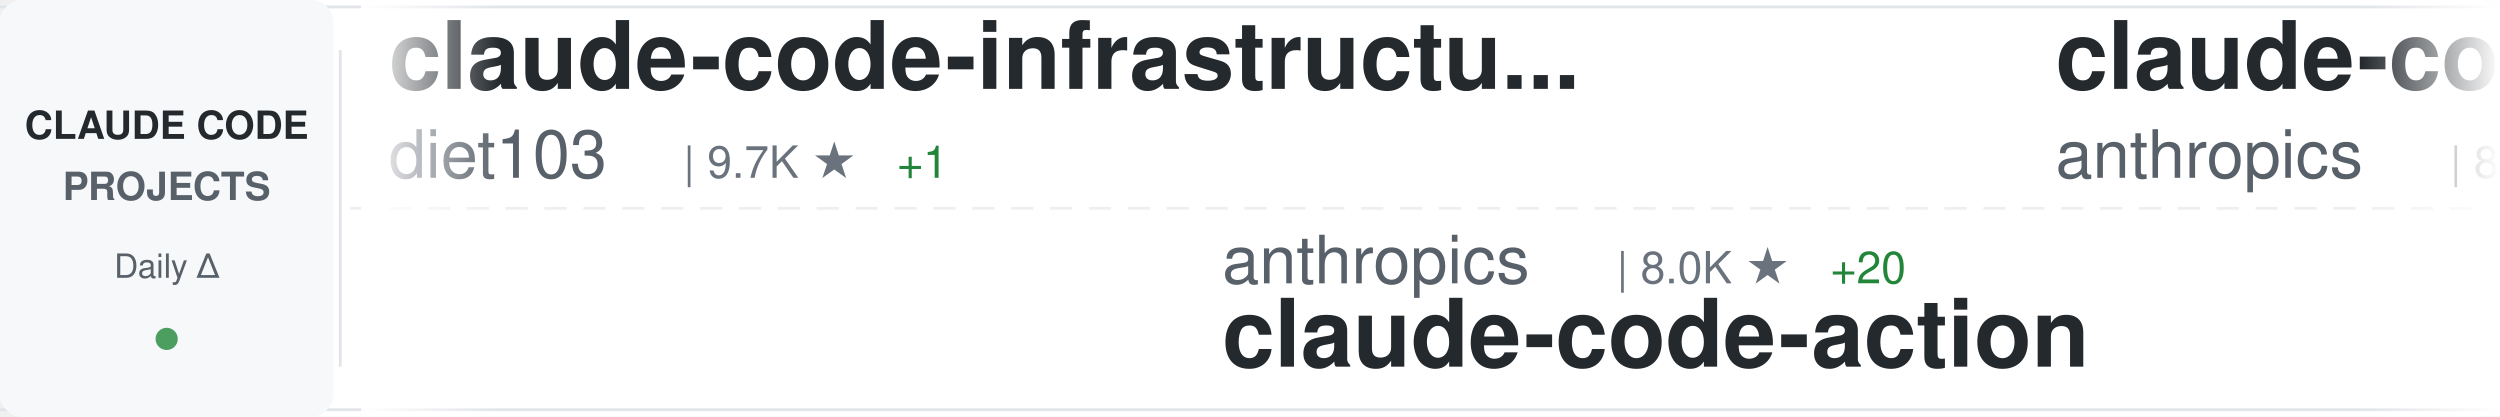
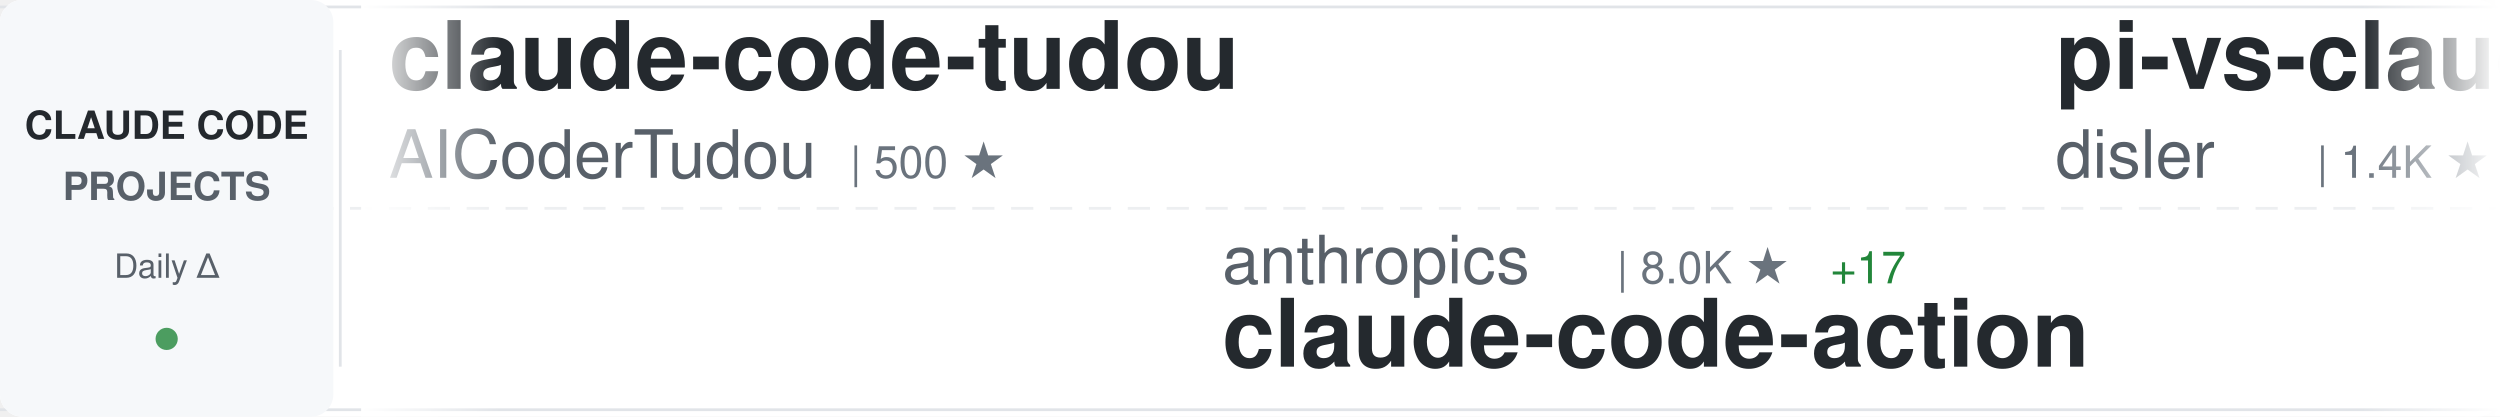
<svg xmlns="http://www.w3.org/2000/svg" width="900" height="150">
  <defs>
    <linearGradient id="awesomeLeftFade" x1="0%" y1="0%" x2="100%" y2="0%">
      <stop offset="0%" style="stop-color:#ffffff;stop-opacity:1" />
      <stop offset="100%" style="stop-color:#ffffff;stop-opacity:0" />
    </linearGradient>
    <linearGradient id="awesomeRightFade" x1="0%" y1="0%" x2="100%" y2="0%">
      <stop offset="0%" style="stop-color:#ffffff;stop-opacity:0" />
      <stop offset="100%" style="stop-color:#ffffff;stop-opacity:1" />
    </linearGradient>
  </defs>
  <rect width="900" height="150" fill="#ffffff" rx="8" />
  <rect x="0" y="2" width="900" height="1" fill="#e1e4e8" />
  <rect x="0" y="147" width="900" height="1" fill="#e1e4e8" />
  <line x1="0" y1="75" x2="900" y2="75" stroke="#e1e4e8" stroke-width="1" stroke-dasharray="8 6" opacity="0.6" />
  <rect x="0" y="0" width="120" height="150" fill="#f6f8fa" rx="8" />
  <text x="60" y="50" font-family="-apple-system, BlinkMacSystemFont, 'Segoe UI', Helvetica, Arial, sans-serif" font-size="14" font-weight="600" fill="#24292e" text-anchor="middle">CLAUDE CODE</text>
  <text x="60" y="72" font-family="-apple-system, BlinkMacSystemFont, 'Segoe UI', Helvetica, Arial, sans-serif" font-size="14" font-weight="600" fill="#586069" text-anchor="middle">PROJECTS</text>
  <text x="60" y="100" font-family="-apple-system, BlinkMacSystemFont, 'Segoe UI', Helvetica, Arial, sans-serif" font-size="12" font-weight="500" fill="#586069" text-anchor="middle">Daily Δ</text>
  <circle cx="60" cy="122" r="4" fill="#22863a" opacity="0.8" />
  <rect x="122" y="18" width="1" height="114" fill="#e1e4e8" />
  <clipPath id="awesomeTickerClip">
    <rect x="130" y="0" width="770" height="150" />
  </clipPath>
  <g clip-path="url(#awesomeTickerClip)">
    <g id="awesomeTickerItems">
      <animateTransform attributeName="transform" attributeType="XML" type="translate" from="0 0" to="-3000 0" dur="54s" repeatCount="indefinite" />
      <g transform="translate(0, 0)">
-         <text x="140" y="32" font-family="-apple-system, BlinkMacSystemFont, 'Segoe UI', Helvetica, Arial, sans-serif" font-size="34" font-weight="600" fill="#24292e">claude-code-infrastructu...</text>
-         <text x="140" y="64" font-family="-apple-system, BlinkMacSystemFont, 'Segoe UI', Helvetica, Arial, sans-serif" font-size="24" font-weight="400" fill="#586069">diet103</text>
-         <text x="246" y="64" font-family="-apple-system, BlinkMacSystemFont, 'Segoe UI', Helvetica, Arial, sans-serif" font-size="16" font-weight="500" fill="#6a737d">| 9.7K ★</text>
-         <text x="323" y="64" font-family="-apple-system, BlinkMacSystemFont, 'Segoe UI', Helvetica, Arial, sans-serif" font-size="16" font-weight="500" fill="#22863a"> +1</text>
+         <text x="140" y="32" font-family="-apple-system, BlinkMacSystemFont, 'Segoe UI', Helvetica, Arial, sans-serif" font-size="34" font-weight="600" fill="#24292e">claude-code-tudou</text>
+         <text x="140" y="64" font-family="-apple-system, BlinkMacSystemFont, 'Segoe UI', Helvetica, Arial, sans-serif" font-size="24" font-weight="400" fill="#586069">AICoderTudou</text>
+         <text x="306" y="64" font-family="-apple-system, BlinkMacSystemFont, 'Segoe UI', Helvetica, Arial, sans-serif" font-size="16" font-weight="500" fill="#6a737d">| 500 ★</text>
      </g>
      <g transform="translate(300, 0)">
        <text x="140" y="102" font-family="-apple-system, BlinkMacSystemFont, 'Segoe UI', Helvetica, Arial, sans-serif" font-size="24" font-weight="400" fill="#586069">anthropics</text>
        <text x="282" y="102" font-family="-apple-system, BlinkMacSystemFont, 'Segoe UI', Helvetica, Arial, sans-serif" font-size="16" font-weight="500" fill="#6a737d">| 8.0K ★</text>
-         <text x="359" y="102" font-family="-apple-system, BlinkMacSystemFont, 'Segoe UI', Helvetica, Arial, sans-serif" font-size="16" font-weight="500" fill="#22863a"> +20</text>
+         <text x="359" y="102" font-family="-apple-system, BlinkMacSystemFont, 'Segoe UI', Helvetica, Arial, sans-serif" font-size="16" font-weight="500" fill="#22863a"> +17</text>
        <text x="140" y="132" font-family="-apple-system, BlinkMacSystemFont, 'Segoe UI', Helvetica, Arial, sans-serif" font-size="34" font-weight="600" fill="#24292e">claude-code-action</text>
      </g>
      <g transform="translate(600, 0)">
-         <text x="140" y="32" font-family="-apple-system, BlinkMacSystemFont, 'Segoe UI', Helvetica, Arial, sans-serif" font-size="34" font-weight="600" fill="#24292e">claude-code-base-action</text>
-         <text x="140" y="64" font-family="-apple-system, BlinkMacSystemFont, 'Segoe UI', Helvetica, Arial, sans-serif" font-size="24" font-weight="400" fill="#586069">anthropics</text>
-         <text x="282" y="64" font-family="-apple-system, BlinkMacSystemFont, 'Segoe UI', Helvetica, Arial, sans-serif" font-size="16" font-weight="500" fill="#6a737d">| 870 ★</text>
-         <text x="350" y="64" font-family="-apple-system, BlinkMacSystemFont, 'Segoe UI', Helvetica, Arial, sans-serif" font-size="16" font-weight="500" fill="#22863a"> +1</text>
+         <text x="140" y="32" font-family="-apple-system, BlinkMacSystemFont, 'Segoe UI', Helvetica, Arial, sans-serif" font-size="34" font-weight="600" fill="#24292e">pi-vs-claude-code</text>
+         <text x="140" y="64" font-family="-apple-system, BlinkMacSystemFont, 'Segoe UI', Helvetica, Arial, sans-serif" font-size="24" font-weight="400" fill="#586069">disler</text>
+         <text x="234" y="64" font-family="-apple-system, BlinkMacSystemFont, 'Segoe UI', Helvetica, Arial, sans-serif" font-size="16" font-weight="500" fill="#6a737d">| 1.4K ★</text>
+         <text x="311" y="64" font-family="-apple-system, BlinkMacSystemFont, 'Segoe UI', Helvetica, Arial, sans-serif" font-size="16" font-weight="500" fill="#22863a"> +4</text>
      </g>
      <g transform="translate(900, 0)">
-         <text x="140" y="102" font-family="-apple-system, BlinkMacSystemFont, 'Segoe UI', Helvetica, Arial, sans-serif" font-size="24" font-weight="400" fill="#586069">musistudio</text>
-         <text x="282" y="102" font-family="-apple-system, BlinkMacSystemFont, 'Segoe UI', Helvetica, Arial, sans-serif" font-size="16" font-weight="500" fill="#6a737d">| 34.9K ★</text>
-         <text x="368" y="102" font-family="-apple-system, BlinkMacSystemFont, 'Segoe UI', Helvetica, Arial, sans-serif" font-size="16" font-weight="500" fill="#22863a"> +38</text>
-         <text x="140" y="132" font-family="-apple-system, BlinkMacSystemFont, 'Segoe UI', Helvetica, Arial, sans-serif" font-size="34" font-weight="600" fill="#24292e">claude-code-router</text>
+         <text x="140" y="102" font-family="-apple-system, BlinkMacSystemFont, 'Segoe UI', Helvetica, Arial, sans-serif" font-size="24" font-weight="400" fill="#586069">ykdojo</text>
+         <text x="234" y="102" font-family="-apple-system, BlinkMacSystemFont, 'Segoe UI', Helvetica, Arial, sans-serif" font-size="16" font-weight="500" fill="#6a737d">| 8.7K ★</text>
+         <text x="311" y="102" font-family="-apple-system, BlinkMacSystemFont, 'Segoe UI', Helvetica, Arial, sans-serif" font-size="16" font-weight="500" fill="#22863a"> +11</text>
+         <text x="140" y="132" font-family="-apple-system, BlinkMacSystemFont, 'Segoe UI', Helvetica, Arial, sans-serif" font-size="34" font-weight="600" fill="#24292e">claude-code-tips</text>
      </g>
      <g transform="translate(1200, 0)">
-         <text x="140" y="32" font-family="-apple-system, BlinkMacSystemFont, 'Segoe UI', Helvetica, Arial, sans-serif" font-size="34" font-weight="600" fill="#24292e">claude-code-guide</text>
-         <text x="140" y="64" font-family="-apple-system, BlinkMacSystemFont, 'Segoe UI', Helvetica, Arial, sans-serif" font-size="24" font-weight="400" fill="#586069">zebbern</text>
-         <text x="246" y="64" font-family="-apple-system, BlinkMacSystemFont, 'Segoe UI', Helvetica, Arial, sans-serif" font-size="16" font-weight="500" fill="#6a737d">| 4.3K ★</text>
-         <text x="323" y="64" font-family="-apple-system, BlinkMacSystemFont, 'Segoe UI', Helvetica, Arial, sans-serif" font-size="16" font-weight="500" fill="#22863a"> +10</text>
+         <text x="140" y="32" font-family="-apple-system, BlinkMacSystemFont, 'Segoe UI', Helvetica, Arial, sans-serif" font-size="34" font-weight="600" fill="#24292e">claude-code-harness</text>
+         <text x="140" y="64" font-family="-apple-system, BlinkMacSystemFont, 'Segoe UI', Helvetica, Arial, sans-serif" font-size="24" font-weight="400" fill="#586069">Chachamaru127</text>
+         <text x="318" y="64" font-family="-apple-system, BlinkMacSystemFont, 'Segoe UI', Helvetica, Arial, sans-serif" font-size="16" font-weight="500" fill="#6a737d">| 2.7K ★</text>
+         <text x="395" y="64" font-family="-apple-system, BlinkMacSystemFont, 'Segoe UI', Helvetica, Arial, sans-serif" font-size="16" font-weight="500" fill="#22863a"> +10</text>
      </g>
      <g transform="translate(1500, 0)">
-         <text x="140" y="102" font-family="-apple-system, BlinkMacSystemFont, 'Segoe UI', Helvetica, Arial, sans-serif" font-size="24" font-weight="400" fill="#586069">ykdojo</text>
-         <text x="234" y="102" font-family="-apple-system, BlinkMacSystemFont, 'Segoe UI', Helvetica, Arial, sans-serif" font-size="16" font-weight="500" fill="#6a737d">| 8.7K ★</text>
-         <text x="311" y="102" font-family="-apple-system, BlinkMacSystemFont, 'Segoe UI', Helvetica, Arial, sans-serif" font-size="16" font-weight="500" fill="#22863a"> +14</text>
-         <text x="140" y="132" font-family="-apple-system, BlinkMacSystemFont, 'Segoe UI', Helvetica, Arial, sans-serif" font-size="34" font-weight="600" fill="#24292e">claude-code-tips</text>
+         <text x="140" y="102" font-family="-apple-system, BlinkMacSystemFont, 'Segoe UI', Helvetica, Arial, sans-serif" font-size="24" font-weight="400" fill="#586069">1rgs</text>
+         <text x="210" y="102" font-family="-apple-system, BlinkMacSystemFont, 'Segoe UI', Helvetica, Arial, sans-serif" font-size="16" font-weight="500" fill="#6a737d">| 3.6K ★</text>
+         <text x="287" y="102" font-family="-apple-system, BlinkMacSystemFont, 'Segoe UI', Helvetica, Arial, sans-serif" font-size="16" font-weight="500" fill="#22863a"> +2</text>
+         <text x="140" y="132" font-family="-apple-system, BlinkMacSystemFont, 'Segoe UI', Helvetica, Arial, sans-serif" font-size="34" font-weight="600" fill="#24292e">claude-code-proxy</text>
      </g>
      <g transform="translate(1800, 0)">
-         <text x="140" y="32" font-family="-apple-system, BlinkMacSystemFont, 'Segoe UI', Helvetica, Arial, sans-serif" font-size="34" font-weight="600" fill="#24292e">claude-code-cli</text>
-         <text x="140" y="64" font-family="-apple-system, BlinkMacSystemFont, 'Segoe UI', Helvetica, Arial, sans-serif" font-size="24" font-weight="400" fill="#586069">huangserva</text>
-         <text x="282" y="64" font-family="-apple-system, BlinkMacSystemFont, 'Segoe UI', Helvetica, Arial, sans-serif" font-size="16" font-weight="500" fill="#6a737d">| 603 ★</text>
-         <text x="350" y="64" font-family="-apple-system, BlinkMacSystemFont, 'Segoe UI', Helvetica, Arial, sans-serif" font-size="16" font-weight="500" fill="#22863a"> +2</text>
+         <text x="140" y="32" font-family="-apple-system, BlinkMacSystemFont, 'Segoe UI', Helvetica, Arial, sans-serif" font-size="34" font-weight="600" fill="#24292e">claude-howto</text>
+         <text x="140" y="64" font-family="-apple-system, BlinkMacSystemFont, 'Segoe UI', Helvetica, Arial, sans-serif" font-size="24" font-weight="400" fill="#586069">luongnv89</text>
+         <text x="270" y="64" font-family="-apple-system, BlinkMacSystemFont, 'Segoe UI', Helvetica, Arial, sans-serif" font-size="16" font-weight="500" fill="#6a737d">| 37.0K ★</text>
+         <text x="356" y="64" font-family="-apple-system, BlinkMacSystemFont, 'Segoe UI', Helvetica, Arial, sans-serif" font-size="16" font-weight="500" fill="#22863a"> +154</text>
      </g>
      <g transform="translate(2100, 0)">
-         <text x="140" y="102" font-family="-apple-system, BlinkMacSystemFont, 'Segoe UI', Helvetica, Arial, sans-serif" font-size="24" font-weight="400" fill="#586069">ponponon</text>
-         <text x="258" y="102" font-family="-apple-system, BlinkMacSystemFont, 'Segoe UI', Helvetica, Arial, sans-serif" font-size="16" font-weight="500" fill="#6a737d">| 2.3K ★</text>
-         <text x="335" y="102" font-family="-apple-system, BlinkMacSystemFont, 'Segoe UI', Helvetica, Arial, sans-serif" font-size="16" font-weight="500" fill="#22863a"> +3</text>
-         <text x="140" y="132" font-family="-apple-system, BlinkMacSystemFont, 'Segoe UI', Helvetica, Arial, sans-serif" font-size="34" font-weight="600" fill="#24292e">claude_code_src</text>
+         <text x="140" y="102" font-family="-apple-system, BlinkMacSystemFont, 'Segoe UI', Helvetica, Arial, sans-serif" font-size="24" font-weight="400" fill="#586069">Piebald-AI</text>
+         <text x="282" y="102" font-family="-apple-system, BlinkMacSystemFont, 'Segoe UI', Helvetica, Arial, sans-serif" font-size="16" font-weight="500" fill="#6a737d">| 11.0K ★</text>
+         <text x="368" y="102" font-family="-apple-system, BlinkMacSystemFont, 'Segoe UI', Helvetica, Arial, sans-serif" font-size="16" font-weight="500" fill="#22863a"> +44</text>
+         <text x="140" y="132" font-family="-apple-system, BlinkMacSystemFont, 'Segoe UI', Helvetica, Arial, sans-serif" font-size="34" font-weight="600" fill="#24292e">claude-code-system-promp...</text>
      </g>
      <g transform="translate(2400, 0)">
-         <text x="140" y="32" font-family="-apple-system, BlinkMacSystemFont, 'Segoe UI', Helvetica, Arial, sans-serif" font-size="34" font-weight="600" fill="#24292e">Auto-claude-code-researc...</text>
-         <text x="140" y="64" font-family="-apple-system, BlinkMacSystemFont, 'Segoe UI', Helvetica, Arial, sans-serif" font-size="24" font-weight="400" fill="#586069">wanshuiyin</text>
-         <text x="282" y="64" font-family="-apple-system, BlinkMacSystemFont, 'Segoe UI', Helvetica, Arial, sans-serif" font-size="16" font-weight="500" fill="#6a737d">| 12.0K ★</text>
-         <text x="368" y="64" font-family="-apple-system, BlinkMacSystemFont, 'Segoe UI', Helvetica, Arial, sans-serif" font-size="16" font-weight="500" fill="#22863a"> +57</text>
+         <text x="140" y="32" font-family="-apple-system, BlinkMacSystemFont, 'Segoe UI', Helvetica, Arial, sans-serif" font-size="34" font-weight="600" fill="#24292e">claude-code-sub-agents</text>
+         <text x="140" y="64" font-family="-apple-system, BlinkMacSystemFont, 'Segoe UI', Helvetica, Arial, sans-serif" font-size="24" font-weight="400" fill="#586069">lst97</text>
+         <text x="222" y="64" font-family="-apple-system, BlinkMacSystemFont, 'Segoe UI', Helvetica, Arial, sans-serif" font-size="16" font-weight="500" fill="#6a737d">| 1.6K ★</text>
+         <text x="299" y="64" font-family="-apple-system, BlinkMacSystemFont, 'Segoe UI', Helvetica, Arial, sans-serif" font-size="16" font-weight="500" fill="#22863a"> +1</text>
      </g>
      <g transform="translate(2700, 0)">
-         <text x="140" y="102" font-family="-apple-system, BlinkMacSystemFont, 'Segoe UI', Helvetica, Arial, sans-serif" font-size="24" font-weight="400" fill="#586069">jqueryscript</text>
-         <text x="306" y="102" font-family="-apple-system, BlinkMacSystemFont, 'Segoe UI', Helvetica, Arial, sans-serif" font-size="16" font-weight="500" fill="#6a737d">| 420 ★</text>
-         <text x="374" y="102" font-family="-apple-system, BlinkMacSystemFont, 'Segoe UI', Helvetica, Arial, sans-serif" font-size="16" font-weight="500" fill="#22863a"> +2</text>
-         <text x="140" y="132" font-family="-apple-system, BlinkMacSystemFont, 'Segoe UI', Helvetica, Arial, sans-serif" font-size="34" font-weight="600" fill="#24292e">awesome-claude-code</text>
+         <text x="140" y="102" font-family="-apple-system, BlinkMacSystemFont, 'Segoe UI', Helvetica, Arial, sans-serif" font-size="24" font-weight="400" fill="#586069">Donchitos</text>
+         <text x="270" y="102" font-family="-apple-system, BlinkMacSystemFont, 'Segoe UI', Helvetica, Arial, sans-serif" font-size="16" font-weight="500" fill="#6a737d">| 21.5K ★</text>
+         <text x="356" y="102" font-family="-apple-system, BlinkMacSystemFont, 'Segoe UI', Helvetica, Arial, sans-serif" font-size="16" font-weight="500" fill="#22863a"> +81</text>
+         <text x="140" y="132" font-family="-apple-system, BlinkMacSystemFont, 'Segoe UI', Helvetica, Arial, sans-serif" font-size="34" font-weight="600" fill="#24292e">Claude-Code-Game-Studios</text>
      </g>
      <g transform="translate(3000, 0)">
-         <text x="140" y="32" font-family="-apple-system, BlinkMacSystemFont, 'Segoe UI', Helvetica, Arial, sans-serif" font-size="34" font-weight="600" fill="#24292e">claude-code-infrastructu...</text>
-         <text x="140" y="64" font-family="-apple-system, BlinkMacSystemFont, 'Segoe UI', Helvetica, Arial, sans-serif" font-size="24" font-weight="400" fill="#586069">diet103</text>
-         <text x="246" y="64" font-family="-apple-system, BlinkMacSystemFont, 'Segoe UI', Helvetica, Arial, sans-serif" font-size="16" font-weight="500" fill="#6a737d">| 9.7K ★</text>
-         <text x="323" y="64" font-family="-apple-system, BlinkMacSystemFont, 'Segoe UI', Helvetica, Arial, sans-serif" font-size="16" font-weight="500" fill="#22863a"> +1</text>
+         <text x="140" y="32" font-family="-apple-system, BlinkMacSystemFont, 'Segoe UI', Helvetica, Arial, sans-serif" font-size="34" font-weight="600" fill="#24292e">claude-code-tudou</text>
+         <text x="140" y="64" font-family="-apple-system, BlinkMacSystemFont, 'Segoe UI', Helvetica, Arial, sans-serif" font-size="24" font-weight="400" fill="#586069">AICoderTudou</text>
+         <text x="306" y="64" font-family="-apple-system, BlinkMacSystemFont, 'Segoe UI', Helvetica, Arial, sans-serif" font-size="16" font-weight="500" fill="#6a737d">| 500 ★</text>
      </g>
      <g transform="translate(3300, 0)">
        <text x="140" y="102" font-family="-apple-system, BlinkMacSystemFont, 'Segoe UI', Helvetica, Arial, sans-serif" font-size="24" font-weight="400" fill="#586069">anthropics</text>
        <text x="282" y="102" font-family="-apple-system, BlinkMacSystemFont, 'Segoe UI', Helvetica, Arial, sans-serif" font-size="16" font-weight="500" fill="#6a737d">| 8.0K ★</text>
-         <text x="359" y="102" font-family="-apple-system, BlinkMacSystemFont, 'Segoe UI', Helvetica, Arial, sans-serif" font-size="16" font-weight="500" fill="#22863a"> +20</text>
+         <text x="359" y="102" font-family="-apple-system, BlinkMacSystemFont, 'Segoe UI', Helvetica, Arial, sans-serif" font-size="16" font-weight="500" fill="#22863a"> +17</text>
        <text x="140" y="132" font-family="-apple-system, BlinkMacSystemFont, 'Segoe UI', Helvetica, Arial, sans-serif" font-size="34" font-weight="600" fill="#24292e">claude-code-action</text>
      </g>
      <g transform="translate(3600, 0)">
-         <text x="140" y="32" font-family="-apple-system, BlinkMacSystemFont, 'Segoe UI', Helvetica, Arial, sans-serif" font-size="34" font-weight="600" fill="#24292e">claude-code-base-action</text>
-         <text x="140" y="64" font-family="-apple-system, BlinkMacSystemFont, 'Segoe UI', Helvetica, Arial, sans-serif" font-size="24" font-weight="400" fill="#586069">anthropics</text>
-         <text x="282" y="64" font-family="-apple-system, BlinkMacSystemFont, 'Segoe UI', Helvetica, Arial, sans-serif" font-size="16" font-weight="500" fill="#6a737d">| 870 ★</text>
-         <text x="350" y="64" font-family="-apple-system, BlinkMacSystemFont, 'Segoe UI', Helvetica, Arial, sans-serif" font-size="16" font-weight="500" fill="#22863a"> +1</text>
+         <text x="140" y="32" font-family="-apple-system, BlinkMacSystemFont, 'Segoe UI', Helvetica, Arial, sans-serif" font-size="34" font-weight="600" fill="#24292e">pi-vs-claude-code</text>
+         <text x="140" y="64" font-family="-apple-system, BlinkMacSystemFont, 'Segoe UI', Helvetica, Arial, sans-serif" font-size="24" font-weight="400" fill="#586069">disler</text>
+         <text x="234" y="64" font-family="-apple-system, BlinkMacSystemFont, 'Segoe UI', Helvetica, Arial, sans-serif" font-size="16" font-weight="500" fill="#6a737d">| 1.4K ★</text>
+         <text x="311" y="64" font-family="-apple-system, BlinkMacSystemFont, 'Segoe UI', Helvetica, Arial, sans-serif" font-size="16" font-weight="500" fill="#22863a"> +4</text>
      </g>
      <g transform="translate(3900, 0)">
-         <text x="140" y="102" font-family="-apple-system, BlinkMacSystemFont, 'Segoe UI', Helvetica, Arial, sans-serif" font-size="24" font-weight="400" fill="#586069">musistudio</text>
-         <text x="282" y="102" font-family="-apple-system, BlinkMacSystemFont, 'Segoe UI', Helvetica, Arial, sans-serif" font-size="16" font-weight="500" fill="#6a737d">| 34.9K ★</text>
-         <text x="368" y="102" font-family="-apple-system, BlinkMacSystemFont, 'Segoe UI', Helvetica, Arial, sans-serif" font-size="16" font-weight="500" fill="#22863a"> +38</text>
-         <text x="140" y="132" font-family="-apple-system, BlinkMacSystemFont, 'Segoe UI', Helvetica, Arial, sans-serif" font-size="34" font-weight="600" fill="#24292e">claude-code-router</text>
+         <text x="140" y="102" font-family="-apple-system, BlinkMacSystemFont, 'Segoe UI', Helvetica, Arial, sans-serif" font-size="24" font-weight="400" fill="#586069">ykdojo</text>
+         <text x="234" y="102" font-family="-apple-system, BlinkMacSystemFont, 'Segoe UI', Helvetica, Arial, sans-serif" font-size="16" font-weight="500" fill="#6a737d">| 8.7K ★</text>
+         <text x="311" y="102" font-family="-apple-system, BlinkMacSystemFont, 'Segoe UI', Helvetica, Arial, sans-serif" font-size="16" font-weight="500" fill="#22863a"> +11</text>
+         <text x="140" y="132" font-family="-apple-system, BlinkMacSystemFont, 'Segoe UI', Helvetica, Arial, sans-serif" font-size="34" font-weight="600" fill="#24292e">claude-code-tips</text>
      </g>
    </g>
  </g>
  <rect x="130" y="0" width="50" height="150" fill="url(#awesomeLeftFade)" />
  <rect x="850" y="0" width="50" height="150" fill="url(#awesomeRightFade)" />
</svg>
